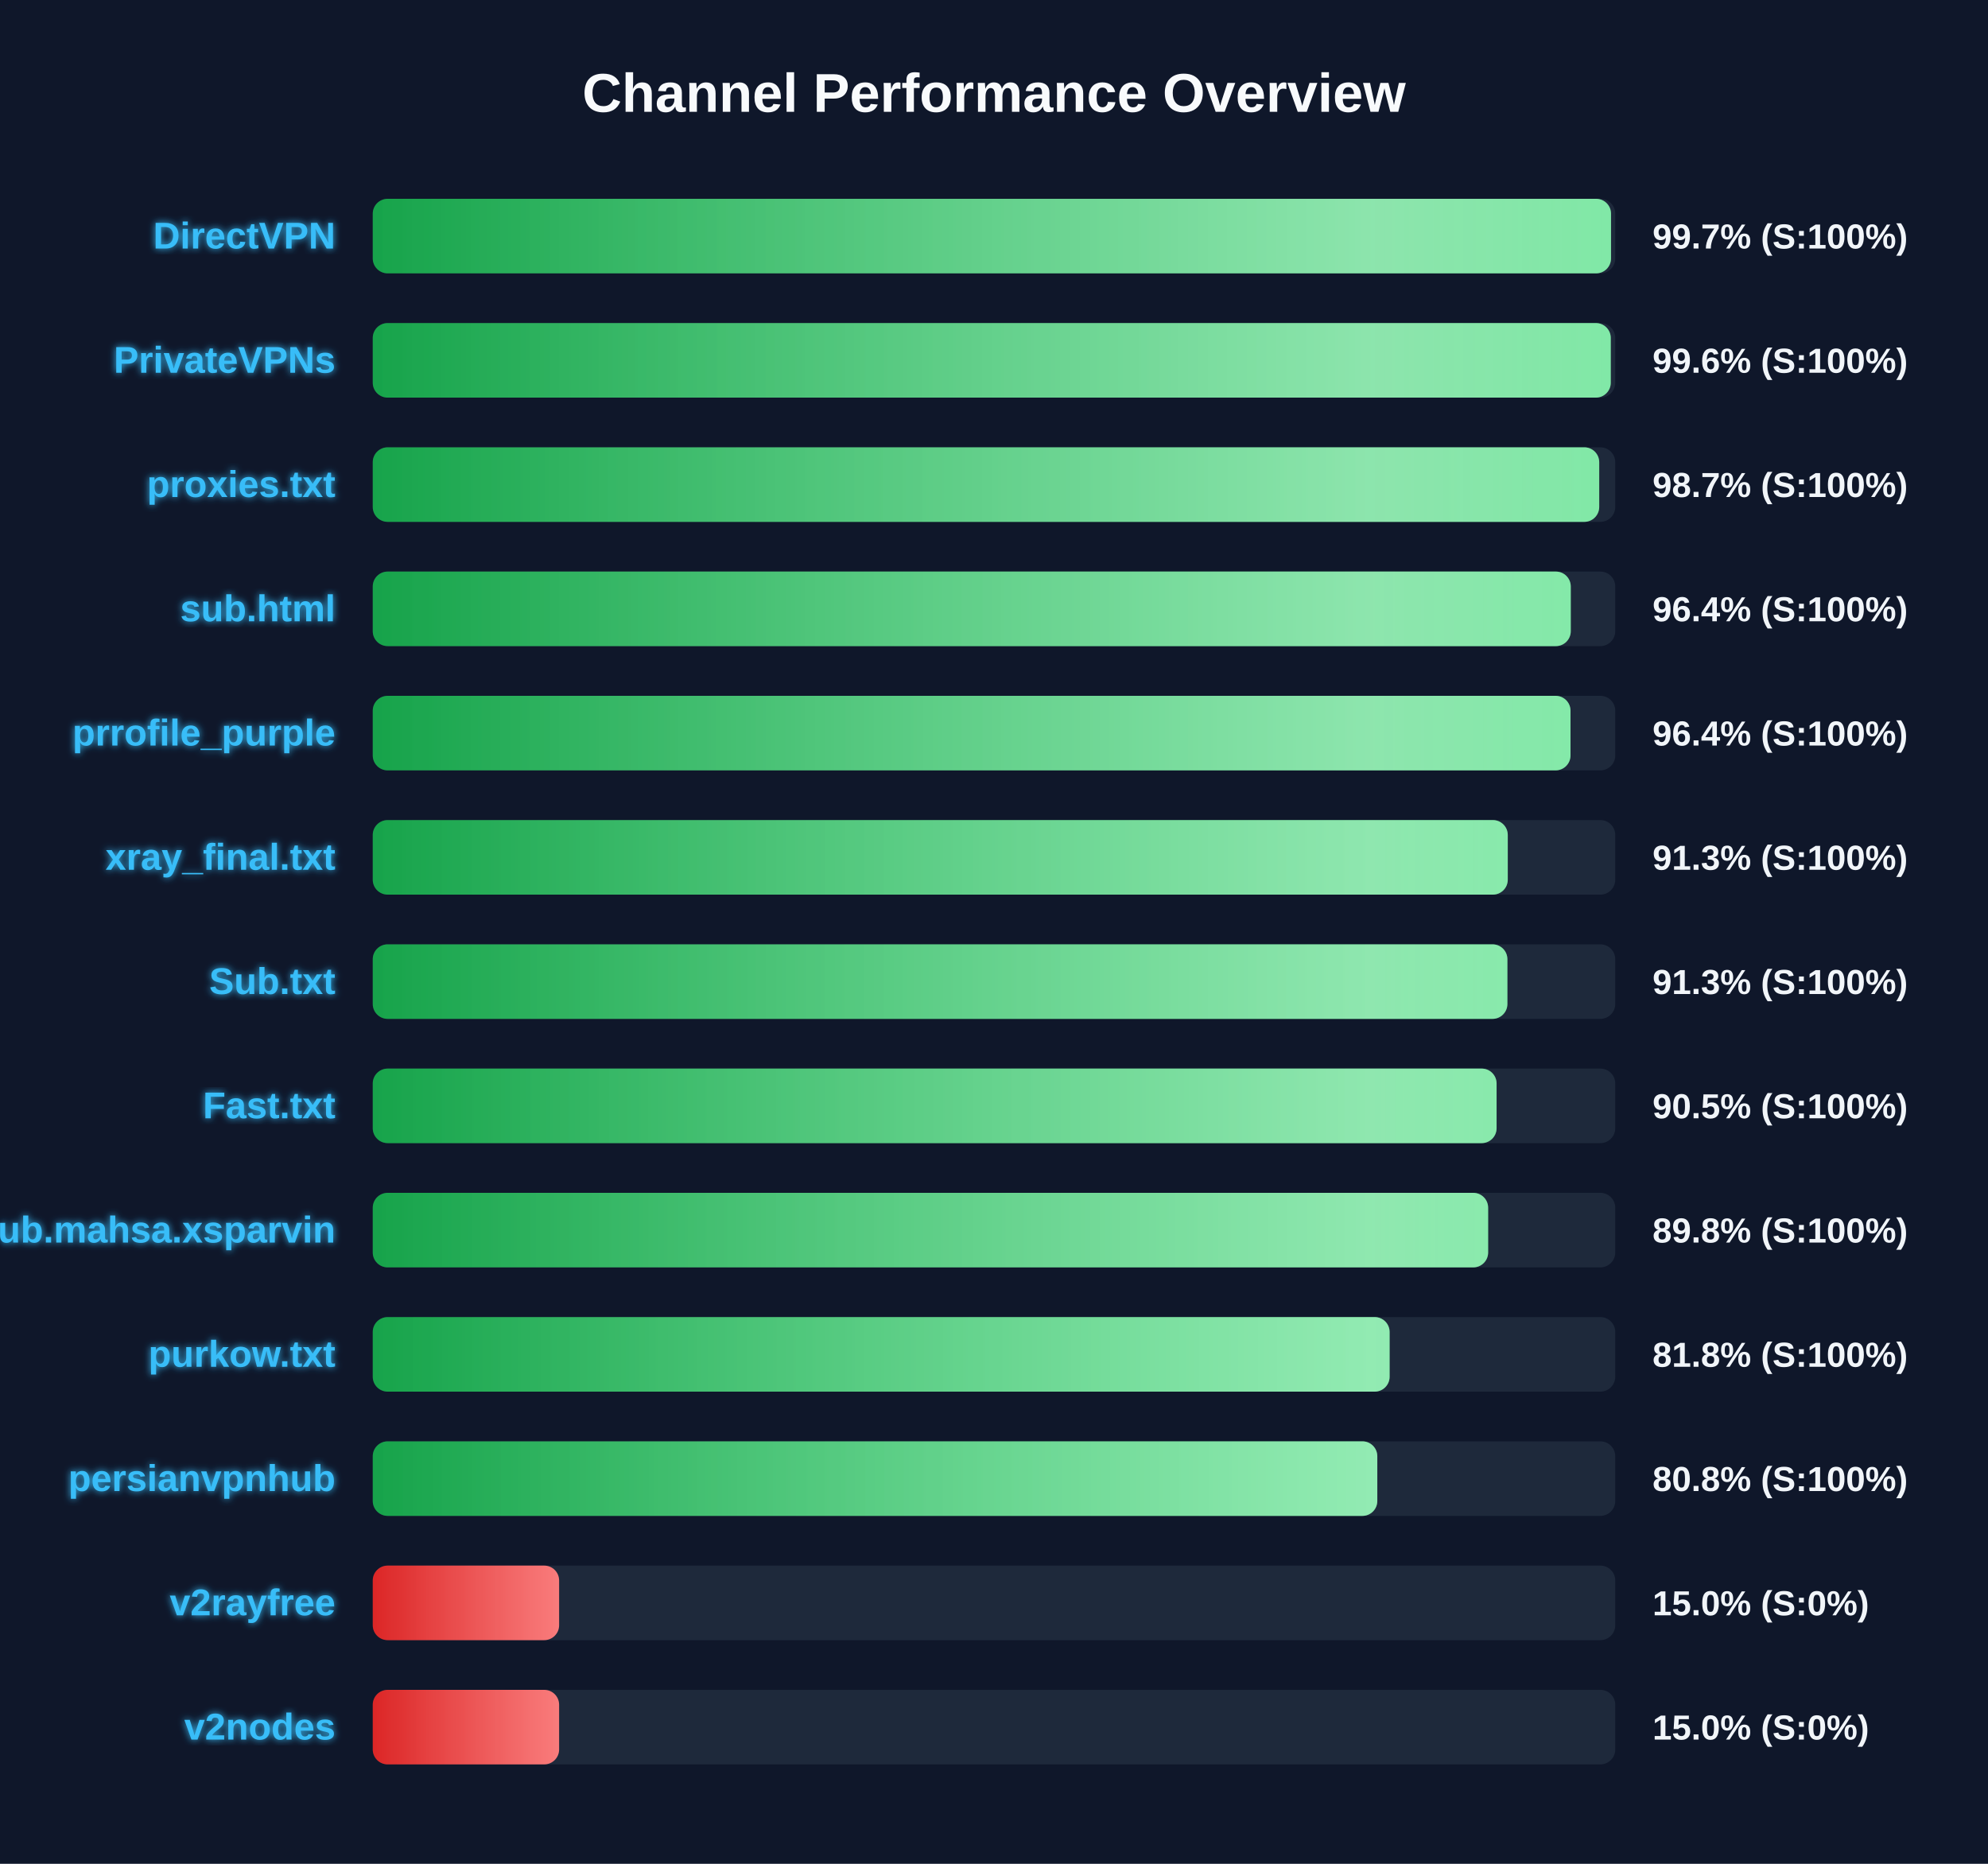
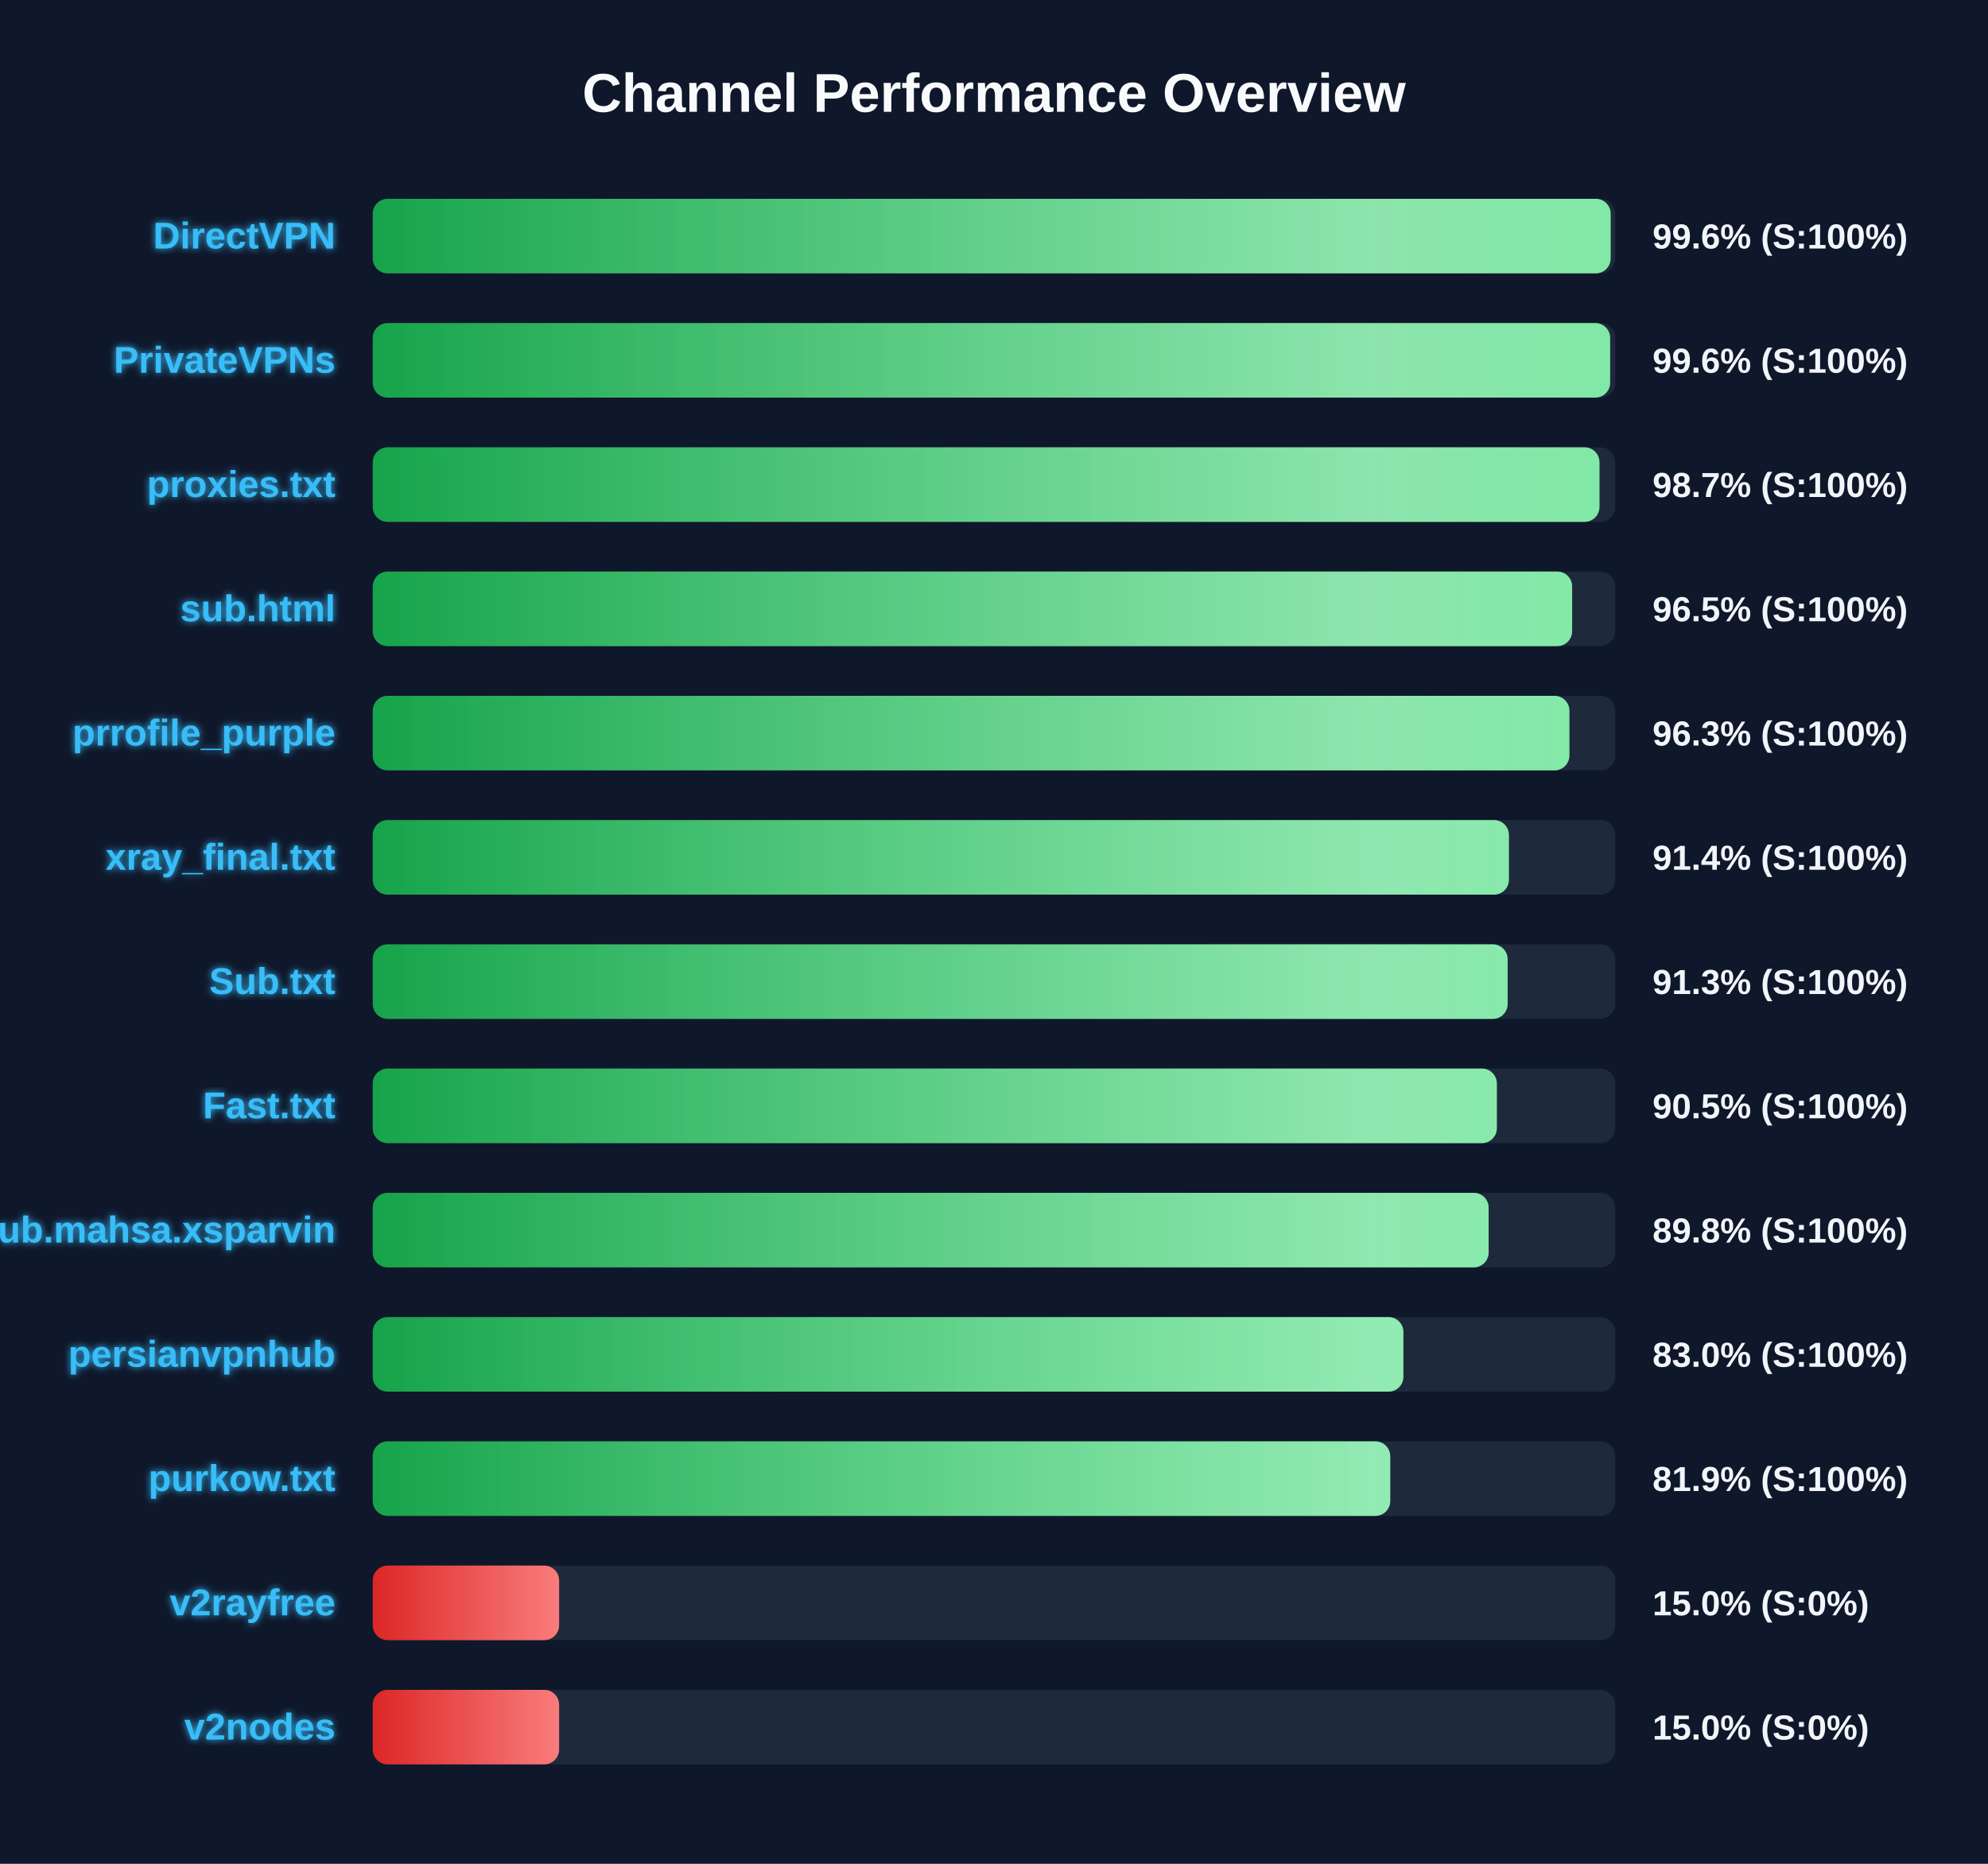
<svg xmlns="http://www.w3.org/2000/svg" width="800" height="750" version="1.1">
  <defs>
    <linearGradient id="grad-green" x1="0%" y1="0%" x2="100%" y2="0%">
      <stop offset="0%" stop-color="#16a34a" />
      <stop offset="100%" stop-color="#4ade80" />
    </linearGradient>
    <linearGradient id="grad-yellow" x1="0%" y1="0%" x2="100%" y2="0%">
      <stop offset="0%" stop-color="#ca8a04" />
      <stop offset="100%" stop-color="#fde047" />
    </linearGradient>
    <linearGradient id="grad-red" x1="0%" y1="0%" x2="100%" y2="0%">
      <stop offset="0%" stop-color="#dc2626" />
      <stop offset="100%" stop-color="#f87171" />
    </linearGradient>
    <linearGradient id="shimmer" x1="0%" y1="0%" x2="100%" y2="0%">
      <stop offset="0%" stop-color="rgba(255,255,255,0)" />
      <stop offset="50%" stop-color="rgba(255,255,255,0.4)" />
      <stop offset="100%" stop-color="rgba(255,255,255,0)" />
    </linearGradient>
    <filter id="glow" x="-20%" y="-20%" width="140%" height="140%">
      <feGaussianBlur stdDeviation="1.5" result="blur" />
      <feComposite in="SourceGraphic" in2="blur" operator="over" />
    </filter>
  </defs>
  <style>
        .bg-rect { fill: #0f172a; }
        .title { font: bold 22px 'Segoe UI', Arial, sans-serif; fill: #f8fafc; }
        .row { font: bold 15px 'Segoe UI', Arial, sans-serif; fill: #38bdf8; filter: url(#glow); }
        .score { font: bold 14px 'Segoe UI', Arial, sans-serif; fill: #f1f5f9; }
        @keyframes shimmer-anim {
            0% { transform: translateX(-100%); }
            100% { transform: translateX(200%); }
        }
        .shimmer-rect {
            animation: shimmer-anim 2.5s infinite linear;
        }
    </style>
  <rect width="100%" height="100%" class="bg-rect" />
  <text x="400" y="45" text-anchor="middle" class="title">Channel Performance Overview</text>
  <rect x="150" y="80" width="500" height="30" fill="#1e293b" rx="6" />
  <clipPath id="clip-0">
-     <rect x="150" y="80" width="498.3" height="30" rx="6" />
+     <rect x="150" y="80" width="498.15" height="30" rx="6" />
  </clipPath>
-   <rect x="150" y="80" width="498.3" height="30" fill="url(#grad-green)" rx="6" />
+   <rect x="150" y="80" width="498.15" height="30" fill="url(#grad-green)" rx="6" />
  <g clip-path="url(#clip-0)">
    <rect x="150" y="80" width="100%" height="30" fill="url(#shimmer)" class="shimmer-rect" />
  </g>
  <text x="135" y="100" text-anchor="end" class="row">DirectVPN</text>
-   <text x="665" y="100" text-anchor="start" class="score">99.7% (S:100%)</text>
+   <text x="665" y="100" text-anchor="start" class="score">99.6% (S:100%)</text>
  <rect x="150" y="130" width="500" height="30" fill="#1e293b" rx="6" />
  <clipPath id="clip-1">
-     <rect x="150" y="130" width="498.2" height="30" rx="6" />
+     <rect x="150" y="130" width="497.95" height="30" rx="6" />
  </clipPath>
-   <rect x="150" y="130" width="498.2" height="30" fill="url(#grad-green)" rx="6" />
+   <rect x="150" y="130" width="497.95" height="30" fill="url(#grad-green)" rx="6" />
  <g clip-path="url(#clip-1)">
    <rect x="150" y="130" width="100%" height="30" fill="url(#shimmer)" class="shimmer-rect" />
  </g>
  <text x="135" y="150" text-anchor="end" class="row">PrivateVPNs</text>
  <text x="665" y="150" text-anchor="start" class="score">99.6% (S:100%)</text>
  <rect x="150" y="180" width="500" height="30" fill="#1e293b" rx="6" />
  <clipPath id="clip-2">
-     <rect x="150" y="180" width="493.55" height="30" rx="6" />
+     <rect x="150" y="180" width="493.65" height="30" rx="6" />
  </clipPath>
-   <rect x="150" y="180" width="493.55" height="30" fill="url(#grad-green)" rx="6" />
+   <rect x="150" y="180" width="493.65" height="30" fill="url(#grad-green)" rx="6" />
  <g clip-path="url(#clip-2)">
    <rect x="150" y="180" width="100%" height="30" fill="url(#shimmer)" class="shimmer-rect" />
  </g>
  <text x="135" y="200" text-anchor="end" class="row">proxies.txt</text>
  <text x="665" y="200" text-anchor="start" class="score">98.7% (S:100%)</text>
  <rect x="150" y="230" width="500" height="30" fill="#1e293b" rx="6" />
  <clipPath id="clip-3">
-     <rect x="150" y="230" width="482.1" height="30" rx="6" />
+     <rect x="150" y="230" width="482.65" height="30" rx="6" />
  </clipPath>
-   <rect x="150" y="230" width="482.1" height="30" fill="url(#grad-green)" rx="6" />
+   <rect x="150" y="230" width="482.65" height="30" fill="url(#grad-green)" rx="6" />
  <g clip-path="url(#clip-3)">
    <rect x="150" y="230" width="100%" height="30" fill="url(#shimmer)" class="shimmer-rect" />
  </g>
  <text x="135" y="250" text-anchor="end" class="row">sub.html</text>
-   <text x="665" y="250" text-anchor="start" class="score">96.4% (S:100%)</text>
+   <text x="665" y="250" text-anchor="start" class="score">96.5% (S:100%)</text>
  <rect x="150" y="280" width="500" height="30" fill="#1e293b" rx="6" />
  <clipPath id="clip-4">
-     <rect x="150" y="280" width="482.0" height="30" rx="6" />
+     <rect x="150" y="280" width="481.55" height="30" rx="6" />
  </clipPath>
-   <rect x="150" y="280" width="482.0" height="30" fill="url(#grad-green)" rx="6" />
+   <rect x="150" y="280" width="481.55" height="30" fill="url(#grad-green)" rx="6" />
  <g clip-path="url(#clip-4)">
    <rect x="150" y="280" width="100%" height="30" fill="url(#shimmer)" class="shimmer-rect" />
  </g>
  <text x="135" y="300" text-anchor="end" class="row">prrofile_purple</text>
-   <text x="665" y="300" text-anchor="start" class="score">96.4% (S:100%)</text>
+   <text x="665" y="300" text-anchor="start" class="score">96.3% (S:100%)</text>
  <rect x="150" y="330" width="500" height="30" fill="#1e293b" rx="6" />
  <clipPath id="clip-5">
-     <rect x="150" y="330" width="456.75" height="30" rx="6" />
+     <rect x="150" y="330" width="457.2" height="30" rx="6" />
  </clipPath>
-   <rect x="150" y="330" width="456.75" height="30" fill="url(#grad-green)" rx="6" />
+   <rect x="150" y="330" width="457.2" height="30" fill="url(#grad-green)" rx="6" />
  <g clip-path="url(#clip-5)">
    <rect x="150" y="330" width="100%" height="30" fill="url(#shimmer)" class="shimmer-rect" />
  </g>
  <text x="135" y="350" text-anchor="end" class="row">xray_final.txt</text>
-   <text x="665" y="350" text-anchor="start" class="score">91.3% (S:100%)</text>
+   <text x="665" y="350" text-anchor="start" class="score">91.4% (S:100%)</text>
  <rect x="150" y="380" width="500" height="30" fill="#1e293b" rx="6" />
  <clipPath id="clip-6">
-     <rect x="150" y="380" width="456.6" height="30" rx="6" />
+     <rect x="150" y="380" width="456.7" height="30" rx="6" />
  </clipPath>
-   <rect x="150" y="380" width="456.6" height="30" fill="url(#grad-green)" rx="6" />
+   <rect x="150" y="380" width="456.7" height="30" fill="url(#grad-green)" rx="6" />
  <g clip-path="url(#clip-6)">
    <rect x="150" y="380" width="100%" height="30" fill="url(#shimmer)" class="shimmer-rect" />
  </g>
  <text x="135" y="400" text-anchor="end" class="row">Sub.txt</text>
  <text x="665" y="400" text-anchor="start" class="score">91.3% (S:100%)</text>
  <rect x="150" y="430" width="500" height="30" fill="#1e293b" rx="6" />
  <clipPath id="clip-7">
-     <rect x="150" y="430" width="452.25" height="30" rx="6" />
+     <rect x="150" y="430" width="452.35" height="30" rx="6" />
  </clipPath>
-   <rect x="150" y="430" width="452.25" height="30" fill="url(#grad-green)" rx="6" />
+   <rect x="150" y="430" width="452.35" height="30" fill="url(#grad-green)" rx="6" />
  <g clip-path="url(#clip-7)">
    <rect x="150" y="430" width="100%" height="30" fill="url(#shimmer)" class="shimmer-rect" />
  </g>
  <text x="135" y="450" text-anchor="end" class="row">Fast.txt</text>
  <text x="665" y="450" text-anchor="start" class="score">90.5% (S:100%)</text>
  <rect x="150" y="480" width="500" height="30" fill="#1e293b" rx="6" />
  <clipPath id="clip-8">
-     <rect x="150" y="480" width="448.85" height="30" rx="6" />
+     <rect x="150" y="480" width="449.05" height="30" rx="6" />
  </clipPath>
-   <rect x="150" y="480" width="448.85" height="30" fill="url(#grad-green)" rx="6" />
+   <rect x="150" y="480" width="449.05" height="30" fill="url(#grad-green)" rx="6" />
  <g clip-path="url(#clip-8)">
    <rect x="150" y="480" width="100%" height="30" fill="url(#shimmer)" class="shimmer-rect" />
  </g>
  <text x="135" y="500" text-anchor="end" class="row">Sub.mahsa.xsparvin</text>
  <text x="665" y="500" text-anchor="start" class="score">89.8% (S:100%)</text>
  <rect x="150" y="530" width="500" height="30" fill="#1e293b" rx="6" />
  <clipPath id="clip-9">
-     <rect x="150" y="530" width="409.2" height="30" rx="6" />
+     <rect x="150" y="530" width="414.75" height="30" rx="6" />
  </clipPath>
-   <rect x="150" y="530" width="409.2" height="30" fill="url(#grad-green)" rx="6" />
+   <rect x="150" y="530" width="414.75" height="30" fill="url(#grad-green)" rx="6" />
  <g clip-path="url(#clip-9)">
    <rect x="150" y="530" width="100%" height="30" fill="url(#shimmer)" class="shimmer-rect" />
  </g>
-   <text x="135" y="550" text-anchor="end" class="row">purkow.txt</text>
-   <text x="665" y="550" text-anchor="start" class="score">81.8% (S:100%)</text>
+   <text x="135" y="550" text-anchor="end" class="row">persianvpnhub</text>
+   <text x="665" y="550" text-anchor="start" class="score">83.0% (S:100%)</text>
  <rect x="150" y="580" width="500" height="30" fill="#1e293b" rx="6" />
  <clipPath id="clip-10">
-     <rect x="150" y="580" width="404.25" height="30" rx="6" />
+     <rect x="150" y="580" width="409.45" height="30" rx="6" />
  </clipPath>
-   <rect x="150" y="580" width="404.25" height="30" fill="url(#grad-green)" rx="6" />
+   <rect x="150" y="580" width="409.45" height="30" fill="url(#grad-green)" rx="6" />
  <g clip-path="url(#clip-10)">
    <rect x="150" y="580" width="100%" height="30" fill="url(#shimmer)" class="shimmer-rect" />
  </g>
-   <text x="135" y="600" text-anchor="end" class="row">persianvpnhub</text>
-   <text x="665" y="600" text-anchor="start" class="score">80.8% (S:100%)</text>
+   <text x="135" y="600" text-anchor="end" class="row">purkow.txt</text>
+   <text x="665" y="600" text-anchor="start" class="score">81.9% (S:100%)</text>
  <rect x="150" y="630" width="500" height="30" fill="#1e293b" rx="6" />
  <clipPath id="clip-11">
    <rect x="150" y="630" width="75.0" height="30" rx="6" />
  </clipPath>
  <rect x="150" y="630" width="75.0" height="30" fill="url(#grad-red)" rx="6" />
  <g clip-path="url(#clip-11)">
    <rect x="150" y="630" width="100%" height="30" fill="url(#shimmer)" class="shimmer-rect" />
  </g>
  <text x="135" y="650" text-anchor="end" class="row">v2rayfree</text>
  <text x="665" y="650" text-anchor="start" class="score">15.0% (S:0%)</text>
  <rect x="150" y="680" width="500" height="30" fill="#1e293b" rx="6" />
  <clipPath id="clip-12">
    <rect x="150" y="680" width="75.0" height="30" rx="6" />
  </clipPath>
  <rect x="150" y="680" width="75.0" height="30" fill="url(#grad-red)" rx="6" />
  <g clip-path="url(#clip-12)">
    <rect x="150" y="680" width="100%" height="30" fill="url(#shimmer)" class="shimmer-rect" />
  </g>
  <text x="135" y="700" text-anchor="end" class="row">v2nodes</text>
  <text x="665" y="700" text-anchor="start" class="score">15.0% (S:0%)</text>
</svg>
